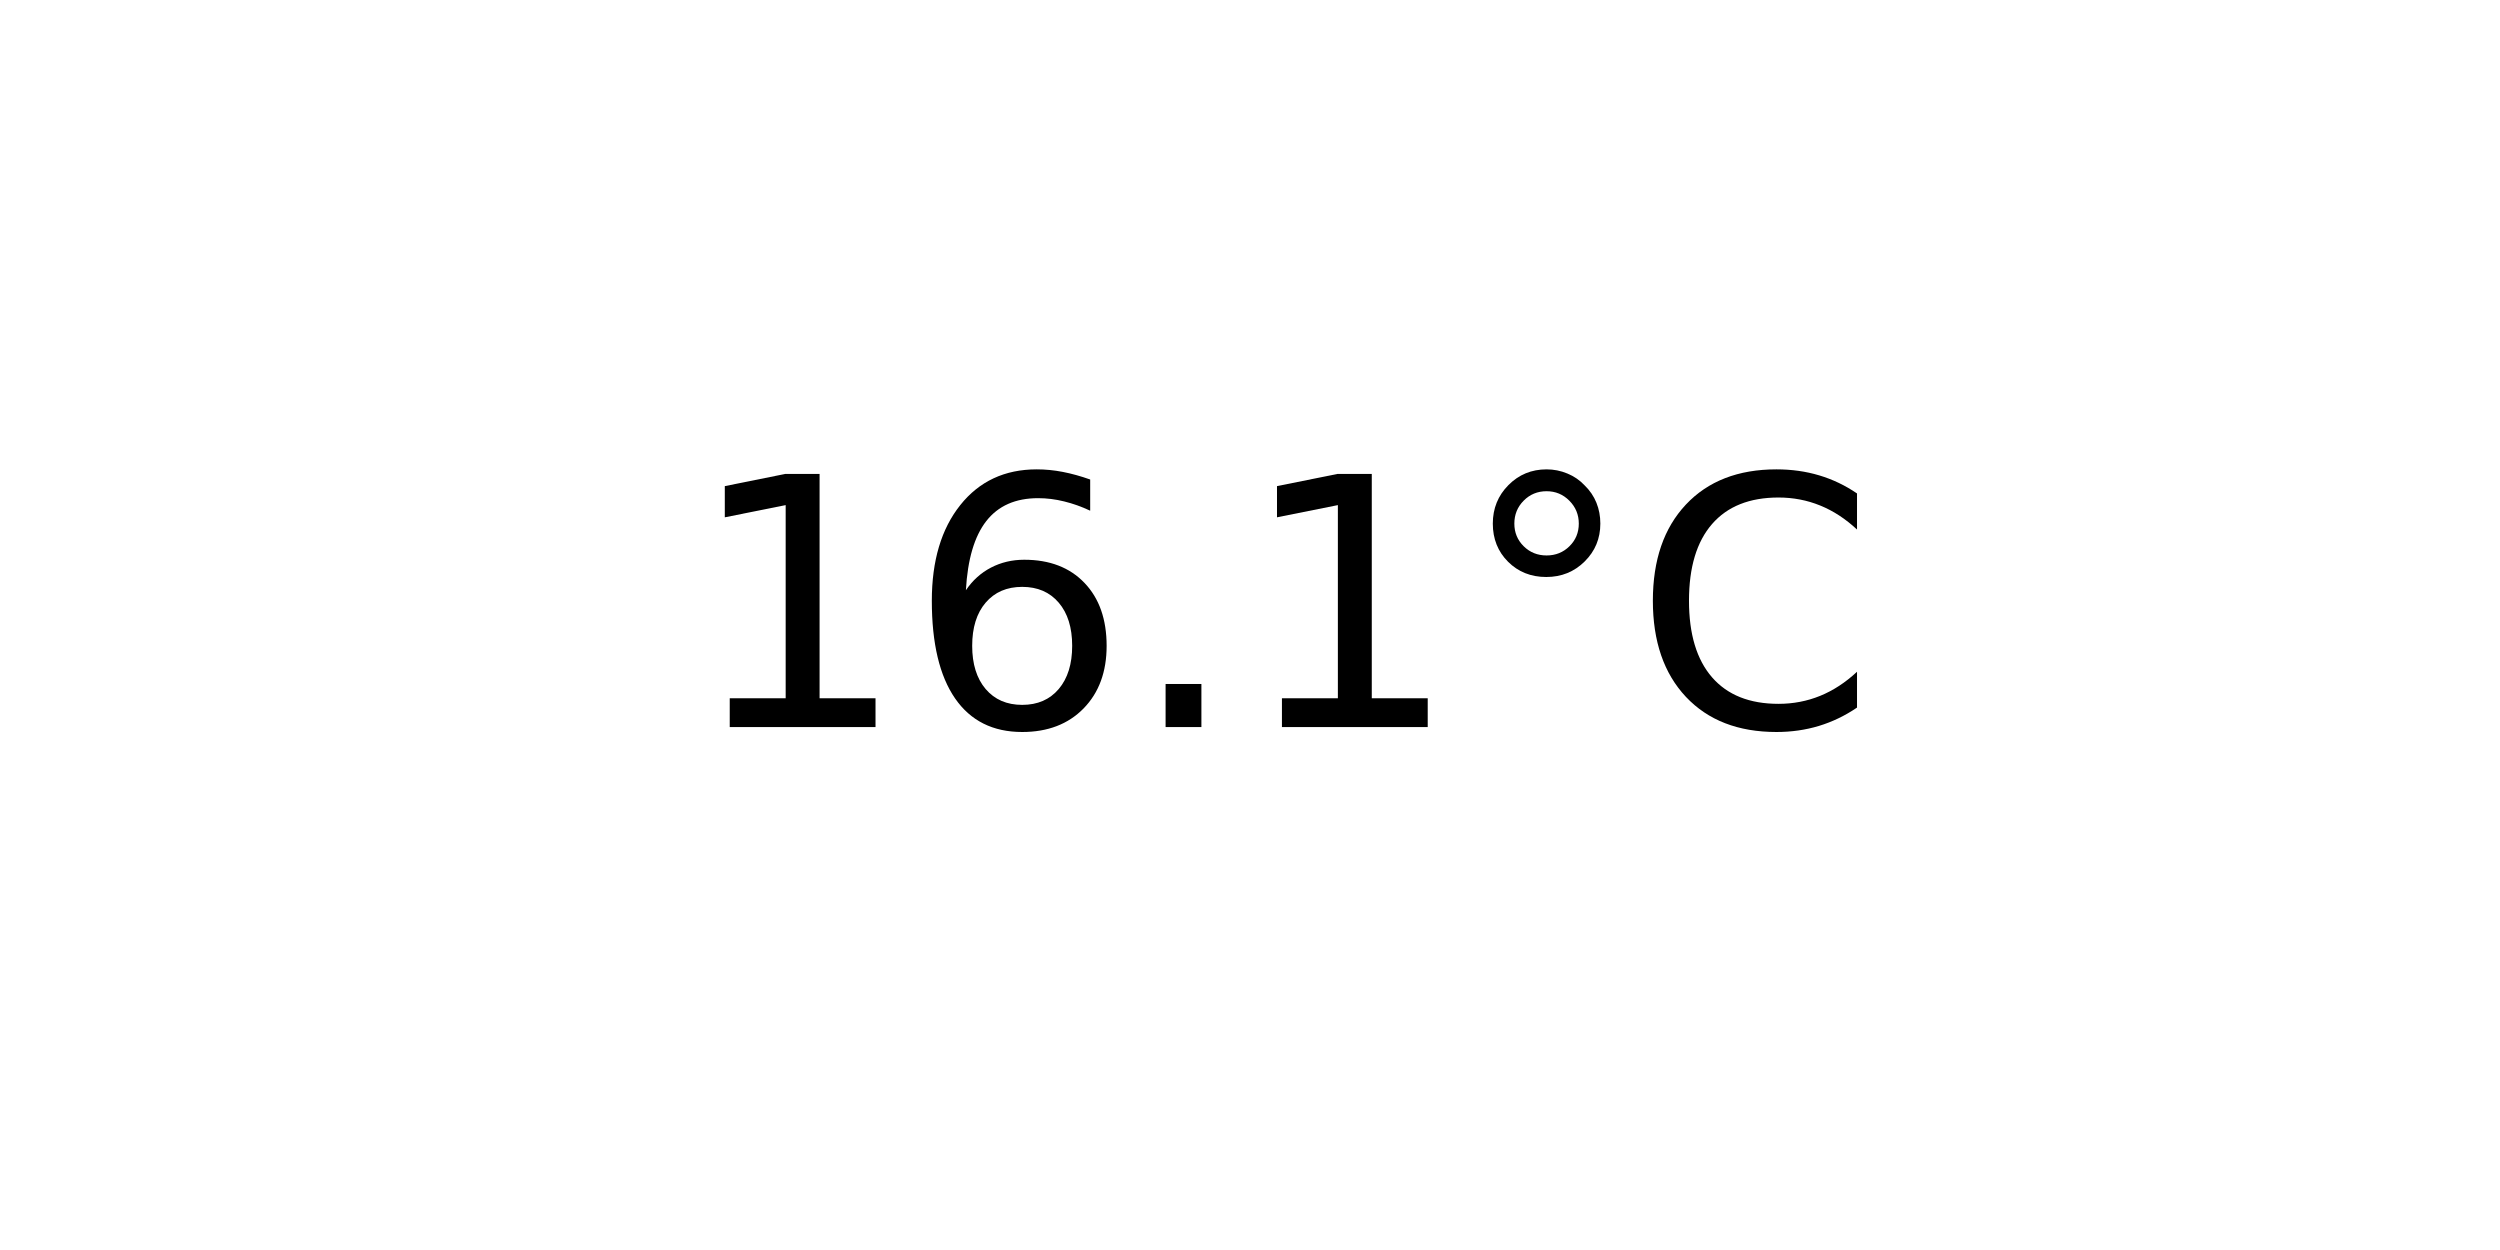
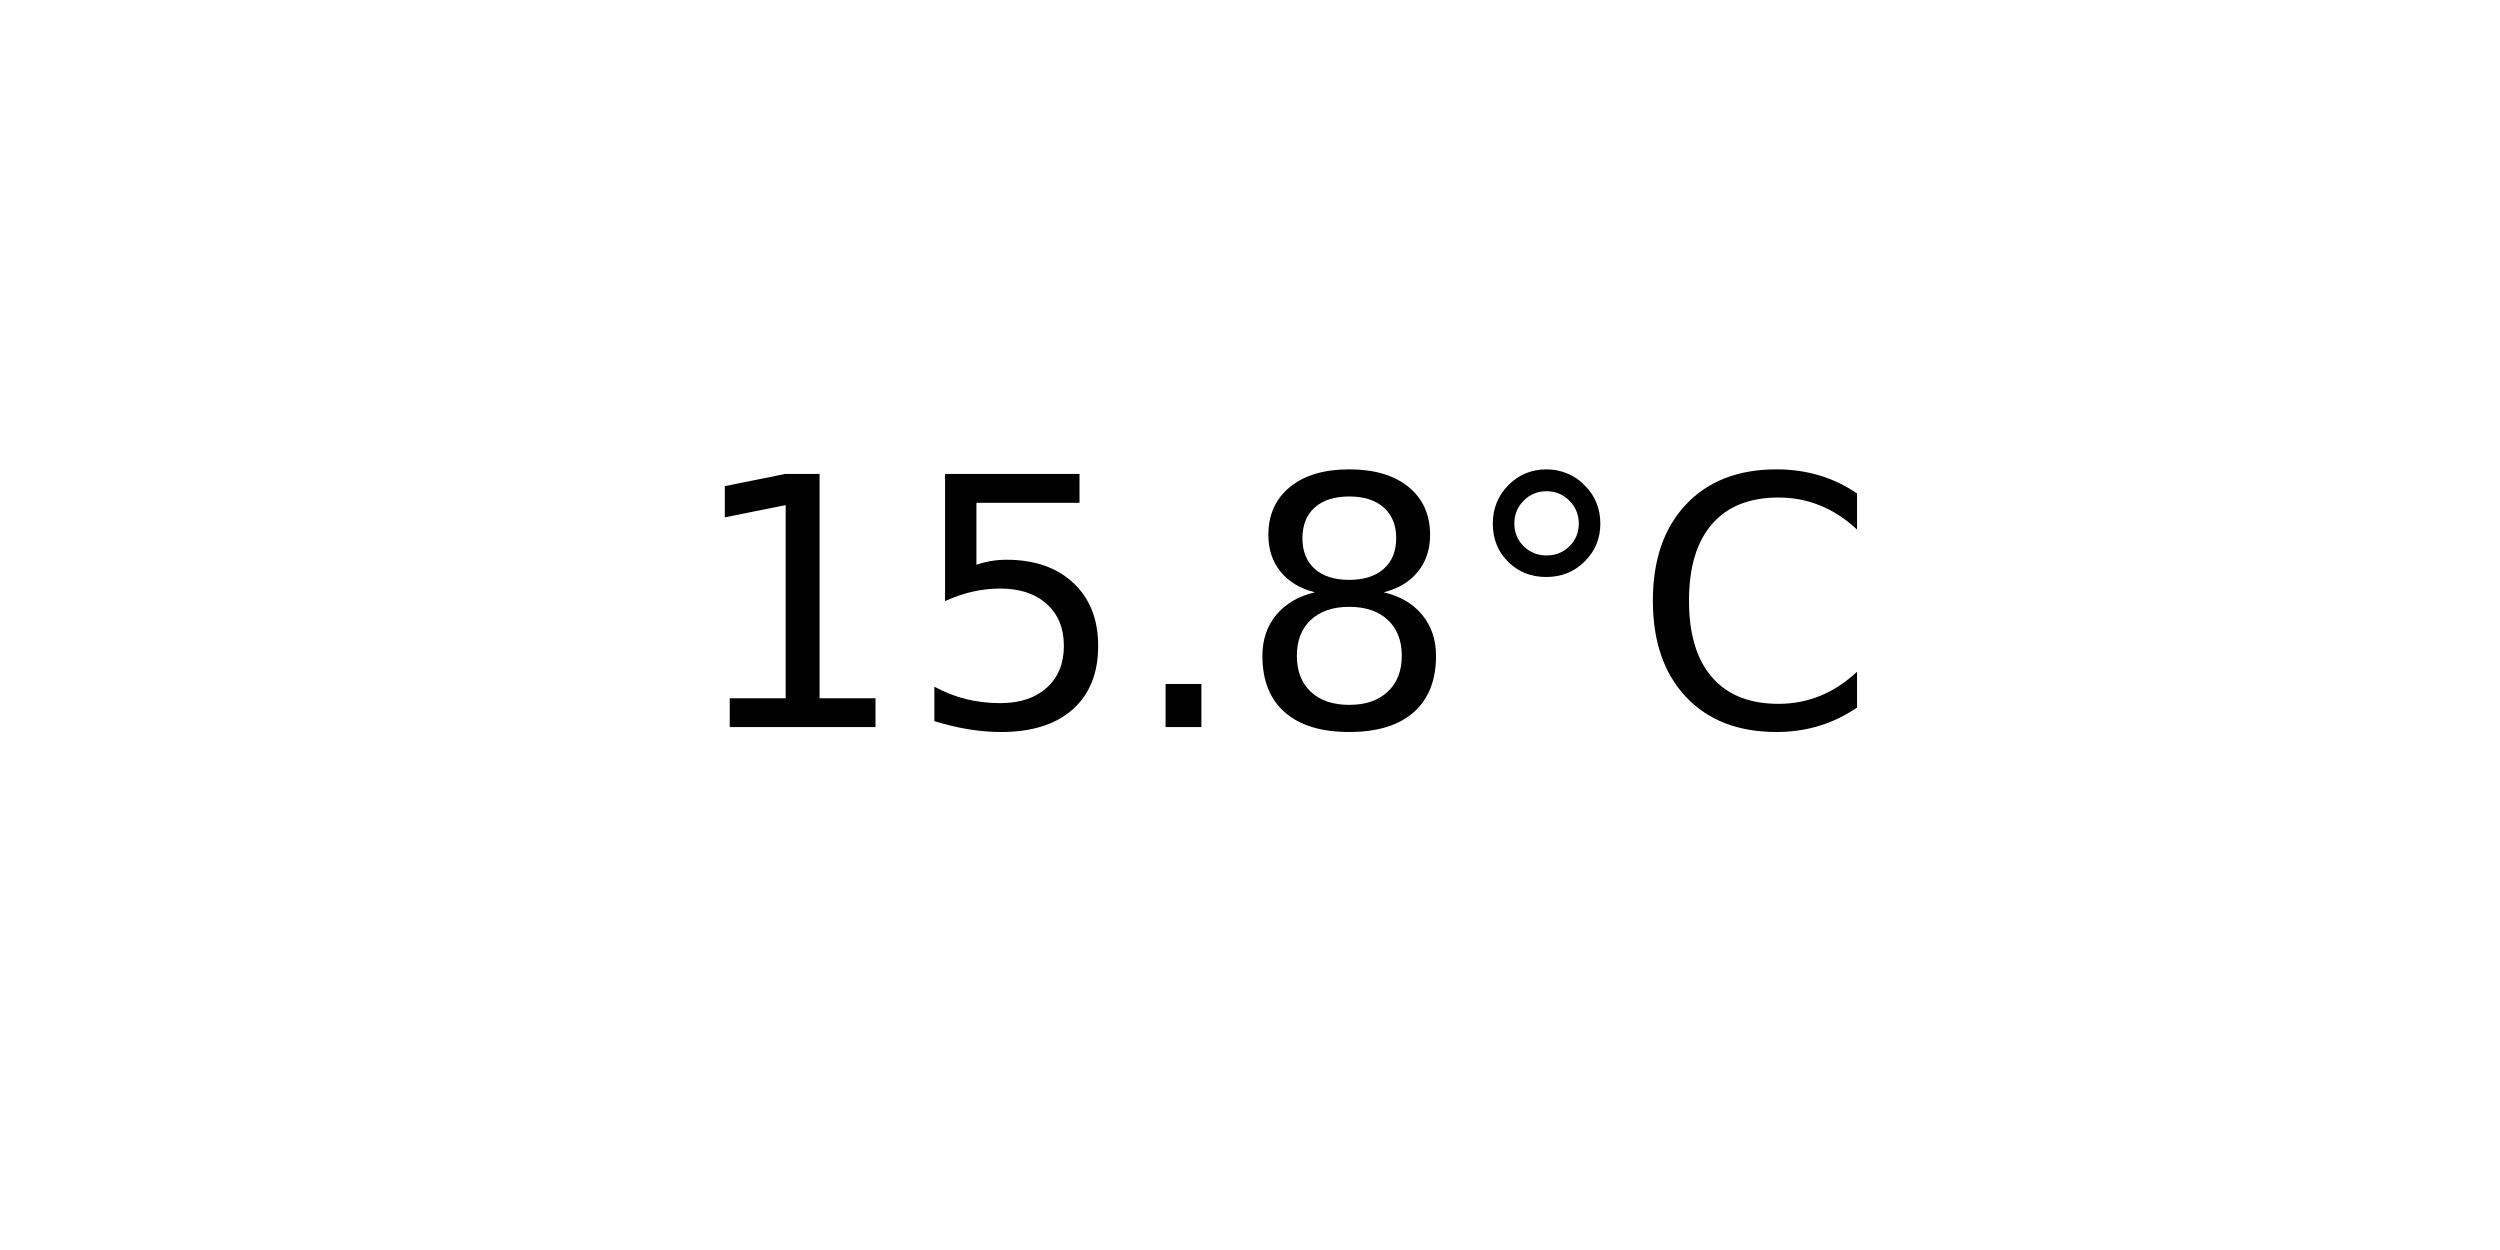
<svg xmlns="http://www.w3.org/2000/svg" xmlns:xlink="http://www.w3.org/1999/xlink" width="72pt" height="36pt" viewBox="0 0 72 36" version="1.1">
  <defs>
    <style type="text/css">*{stroke-linejoin: round; stroke-linecap: butt}</style>
  </defs>
  <g id="figure_1">
    <g id="axes_1">
      <g id="text_1">
        <g transform="translate(19.77578 20.93937) scale(0.1 -0.1)">
          <defs>
            <path id="DejaVuSans-31" d="M 794 531  L 1825 531  L 1825 4091  L 703 3866  L 703 4441  L 1819 4666  L 2450 4666  L 2450 531  L 3481 531  L 3481 0  L 794 0  L 794 531  z " transform="scale(0.015625)" />
-             <path id="DejaVuSans-36" d="M 2113 2584  Q 1688 2584 1439 2293  Q 1191 2003 1191 1497  Q 1191 994 1439 701  Q 1688 409 2113 409  Q 2538 409 2786 701  Q 3034 994 3034 1497  Q 3034 2003 2786 2293  Q 2538 2584 2113 2584  z M 3366 4563  L 3366 3988  Q 3128 4100 2886 4159  Q 2644 4219 2406 4219  Q 1781 4219 1451 3797  Q 1122 3375 1075 2522  Q 1259 2794 1537 2939  Q 1816 3084 2150 3084  Q 2853 3084 3261 2657  Q 3669 2231 3669 1497  Q 3669 778 3244 343  Q 2819 -91 2113 -91  Q 1303 -91 875 529  Q 447 1150 447 2328  Q 447 3434 972 4092  Q 1497 4750 2381 4750  Q 2619 4750 2861 4703  Q 3103 4656 3366 4563  z " transform="scale(0.015625)" />
+             <path id="DejaVuSans-35" d="M 691 4666  L 3169 4666  L 3169 4134  L 1269 4134  L 1269 2991  Q 1406 3038 1543 3061  Q 1681 3084 1819 3084  Q 2600 3084 3056 2656  Q 3513 2228 3513 1497  Q 3513 744 3044 326  Q 2575 -91 1722 -91  Q 1428 -91 1123 -41  Q 819 9 494 109  L 494 744  Q 775 591 1075 516  Q 1375 441 1709 441  Q 2250 441 2565 725  Q 2881 1009 2881 1497  Q 2881 1984 2565 2268  Q 2250 2553 1709 2553  Q 1456 2553 1204 2497  Q 953 2441 691 2322  L 691 4666  z " transform="scale(0.015625)" />
            <path id="DejaVuSans-2e" d="M 684 794  L 1344 794  L 1344 0  L 684 0  L 684 794  z " transform="scale(0.015625)" />
+             <path id="DejaVuSans-38" d="M 2034 2216  Q 1584 2216 1326 1975  Q 1069 1734 1069 1313  Q 1069 891 1326 650  Q 1584 409 2034 409  Q 2484 409 2743 651  Q 3003 894 3003 1313  Q 3003 1734 2745 1975  Q 2488 2216 2034 2216  z M 1403 2484  Q 997 2584 770 2862  Q 544 3141 544 3541  Q 544 4100 942 4425  Q 1341 4750 2034 4750  Q 2731 4750 3128 4425  Q 3525 4100 3525 3541  Q 3525 3141 3298 2862  Q 3072 2584 2669 2484  Q 3125 2378 3379 2068  Q 3634 1759 3634 1313  Q 3634 634 3220 271  Q 2806 -91 2034 -91  Q 1263 -91 848 271  Q 434 634 434 1313  Q 434 1759 690 2068  Q 947 2378 1403 2484  z M 1172 3481  Q 1172 3119 1398 2916  Q 1625 2713 2034 2713  Q 2441 2713 2670 2916  Q 2900 3119 2900 3481  Q 2900 3844 2670 4047  Q 2441 4250 2034 4250  Q 1625 4250 1398 4047  Q 1172 3844 1172 3481  z " transform="scale(0.015625)" />
            <path id="DejaVuSans-b0" d="M 1600 4347  Q 1350 4347 1178 4173  Q 1006 4000 1006 3750  Q 1006 3503 1178 3333  Q 1350 3163 1600 3163  Q 1850 3163 2022 3333  Q 2194 3503 2194 3750  Q 2194 3997 2020 4172  Q 1847 4347 1600 4347  z M 1600 4750  Q 1800 4750 1984 4673  Q 2169 4597 2303 4453  Q 2447 4313 2519 4134  Q 2591 3956 2591 3750  Q 2591 3338 2302 3052  Q 2013 2766 1594 2766  Q 1172 2766 890 3047  Q 609 3328 609 3750  Q 609 4169 896 4459  Q 1184 4750 1600 4750  z " transform="scale(0.015625)" />
            <path id="DejaVuSans-43" d="M 4122 4306  L 4122 3641  Q 3803 3938 3442 4084  Q 3081 4231 2675 4231  Q 1875 4231 1450 3742  Q 1025 3253 1025 2328  Q 1025 1406 1450 917  Q 1875 428 2675 428  Q 3081 428 3442 575  Q 3803 722 4122 1019  L 4122 359  Q 3791 134 3420 21  Q 3050 -91 2638 -91  Q 1578 -91 968 557  Q 359 1206 359 2328  Q 359 3453 968 4101  Q 1578 4750 2638 4750  Q 3056 4750 3426 4639  Q 3797 4528 4122 4306  z " transform="scale(0.015625)" />
          </defs>
          <use xlink:href="#DejaVuSans-31" />
-           <use xlink:href="#DejaVuSans-36" x="63.623" />
+           <use xlink:href="#DejaVuSans-35" x="63.623" />
          <use xlink:href="#DejaVuSans-2e" x="127.246" />
-           <use xlink:href="#DejaVuSans-31" x="159.033" />
+           <use xlink:href="#DejaVuSans-38" x="159.033" />
          <use xlink:href="#DejaVuSans-b0" x="222.656" />
          <use xlink:href="#DejaVuSans-43" x="272.656" />
        </g>
      </g>
    </g>
  </g>
</svg>
